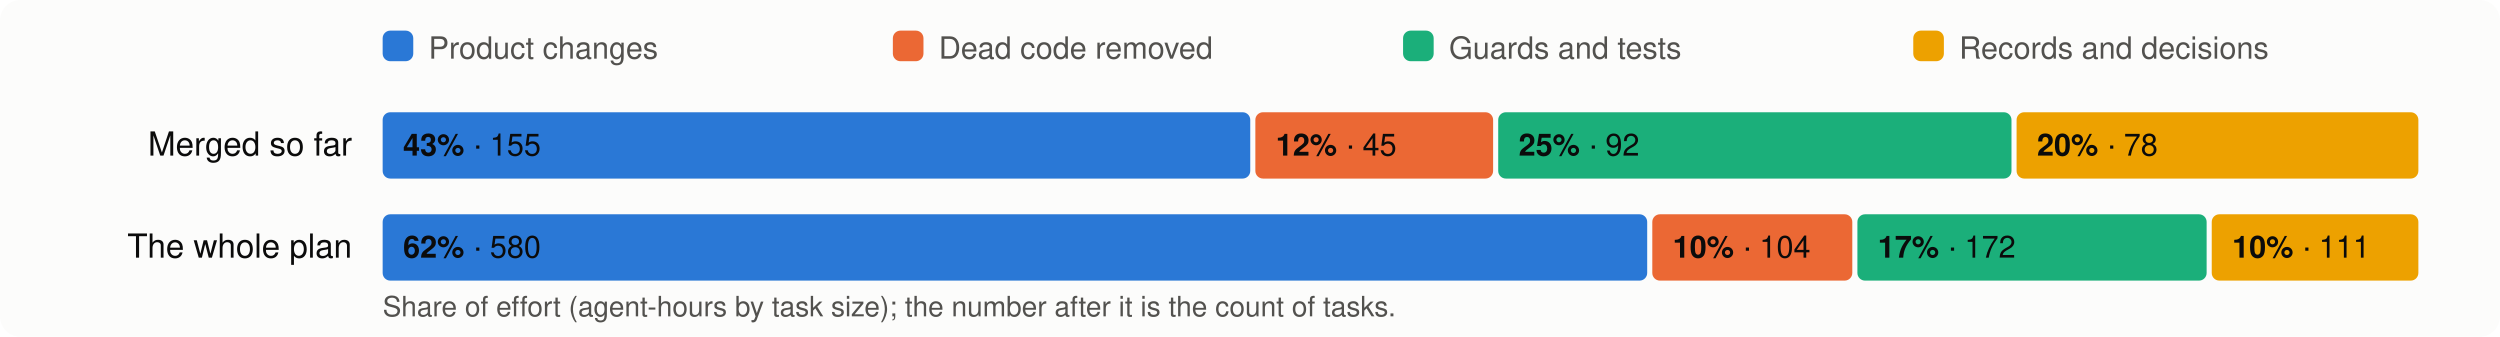
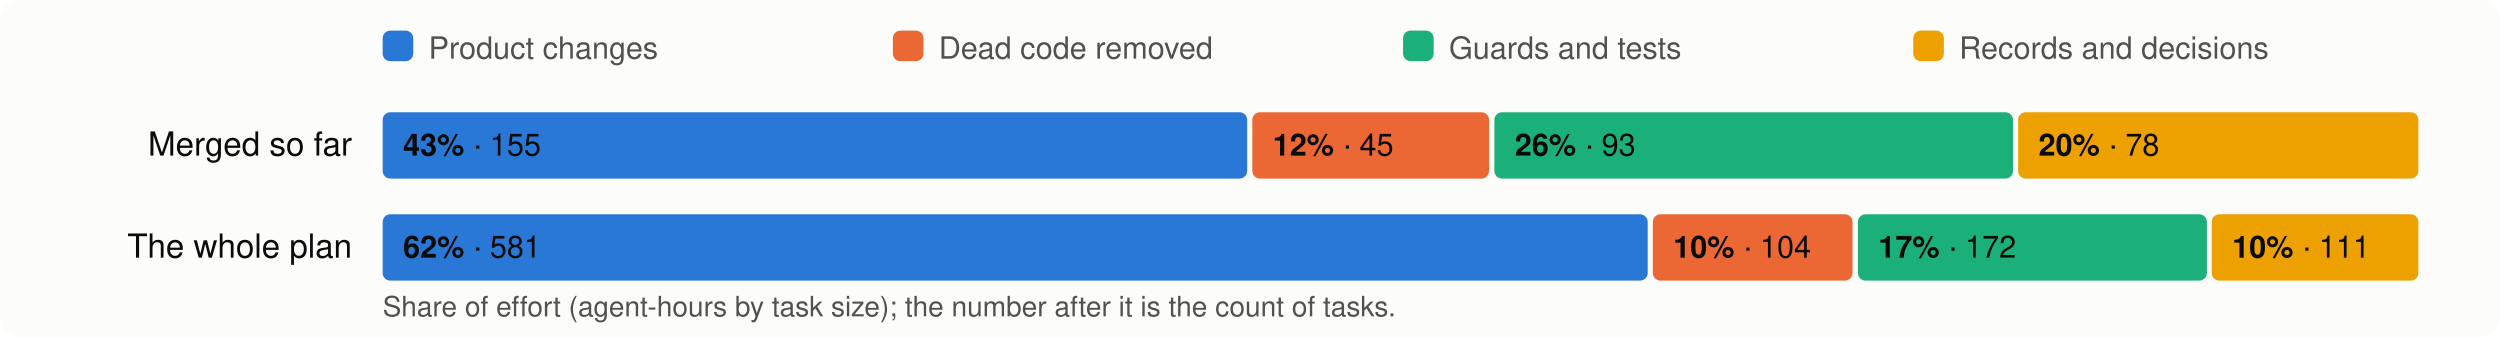
<svg xmlns="http://www.w3.org/2000/svg" viewBox="0 0 980 132" width="980" height="132" font-family="system-ui,-apple-system,Segoe UI,Helvetica,Arial,sans-serif" font-size="13">
  <rect width="980" height="132" rx="8" fill="#fcfcfb" />
  <rect x="150" y="12" width="12" height="12" rx="3" fill="#2a78d6" />
  <text x="168" y="23" fill="#52514e" font-size="12">Product changes</text>
  <rect x="350" y="12" width="12" height="12" rx="3" fill="#eb6834" />
  <text x="368" y="23" fill="#52514e" font-size="12">Dead code removed</text>
  <rect x="550" y="12" width="12" height="12" rx="3" fill="#1baf7a" />
  <text x="568" y="23" fill="#52514e" font-size="12">Guards and tests</text>
  <rect x="750" y="12" width="12" height="12" rx="3" fill="#eda100" />
  <text x="768" y="23" fill="#52514e" font-size="12">Records and decisions</text>
  <text x="138" y="61" text-anchor="end" fill="#0b0b0b">Merged so far</text>
-   <rect x="150.0" y="44" width="340.1" height="26" rx="3" fill="#2a78d6" />
+   <rect x="150.0" y="44" width="338.9" height="26" rx="3" fill="#2a78d6" />
  <text x="158.0" y="61" fill="#0b0b0b" font-size="12">
    <tspan font-weight="600">43%</tspan> · 155</text>
-   <rect x="492.1" y="44" width="93.2" height="26" rx="3" fill="#eb6834" />
-   <text x="500.1" y="61" fill="#0b0b0b" font-size="12">
+   <rect x="490.9" y="44" width="92.8" height="26" rx="3" fill="#eb6834" />
+   <text x="498.9" y="61" fill="#0b0b0b" font-size="12">
    <tspan font-weight="600">12%</tspan> · 45</text>
-   <rect x="587.3" y="44" width="201.2" height="26" rx="3" fill="#1baf7a" />
-   <text x="595.3" y="61" fill="#0b0b0b" font-size="12">
-     <tspan font-weight="600">25%</tspan> · 92</text>
-   <rect x="790.5" y="44" width="157.5" height="26" rx="3" fill="#eda100" />
-   <text x="798.5" y="61" fill="#0b0b0b" font-size="12">
+   <rect x="585.8" y="44" width="203.3" height="26" rx="3" fill="#1baf7a" />
+   <text x="593.8" y="61" fill="#0b0b0b" font-size="12">
+     <tspan font-weight="600">26%</tspan> · 93</text>
+   <rect x="791.1" y="44" width="156.9" height="26" rx="3" fill="#eda100" />
+   <text x="799.1" y="61" fill="#0b0b0b" font-size="12">
    <tspan font-weight="600">20%</tspan> · 78</text>
  <text x="138" y="101" text-anchor="end" fill="#0b0b0b">The whole plan</text>
-   <rect x="150.0" y="84" width="495.7" height="26" rx="3" fill="#2a78d6" />
+   <rect x="150.0" y="84" width="495.9" height="26" rx="3" fill="#2a78d6" />
  <text x="158.0" y="101" fill="#0b0b0b" font-size="12">
-     <tspan font-weight="600">62%</tspan> · 580</text>
-   <rect x="647.7" y="84" width="78.4" height="26" rx="3" fill="#eb6834" />
-   <text x="655.7" y="101" fill="#0b0b0b" font-size="12">
+     <tspan font-weight="600">62%</tspan> · 581</text>
+   <rect x="647.9" y="84" width="78.3" height="26" rx="3" fill="#eb6834" />
+   <text x="655.9" y="101" fill="#0b0b0b" font-size="12">
    <tspan font-weight="600">10%</tspan> · 104</text>
-   <rect x="728.1" y="84" width="136.9" height="26" rx="3" fill="#1baf7a" />
-   <text x="736.1" y="101" fill="#0b0b0b" font-size="12">
+   <rect x="728.3" y="84" width="136.8" height="26" rx="3" fill="#1baf7a" />
+   <text x="736.3" y="101" fill="#0b0b0b" font-size="12">
    <tspan font-weight="600">17%</tspan> · 172</text>
  <rect x="867.0" y="84" width="81.0" height="26" rx="3" fill="#eda100" />
  <text x="875.0" y="101" fill="#0b0b0b" font-size="12">
    <tspan font-weight="600">10%</tspan> · 111</text>
  <text x="150" y="124" fill="#52514e" font-size="11">Share of effort (agent-hours by task size); the number after it is the count of tasks.</text>
</svg>
